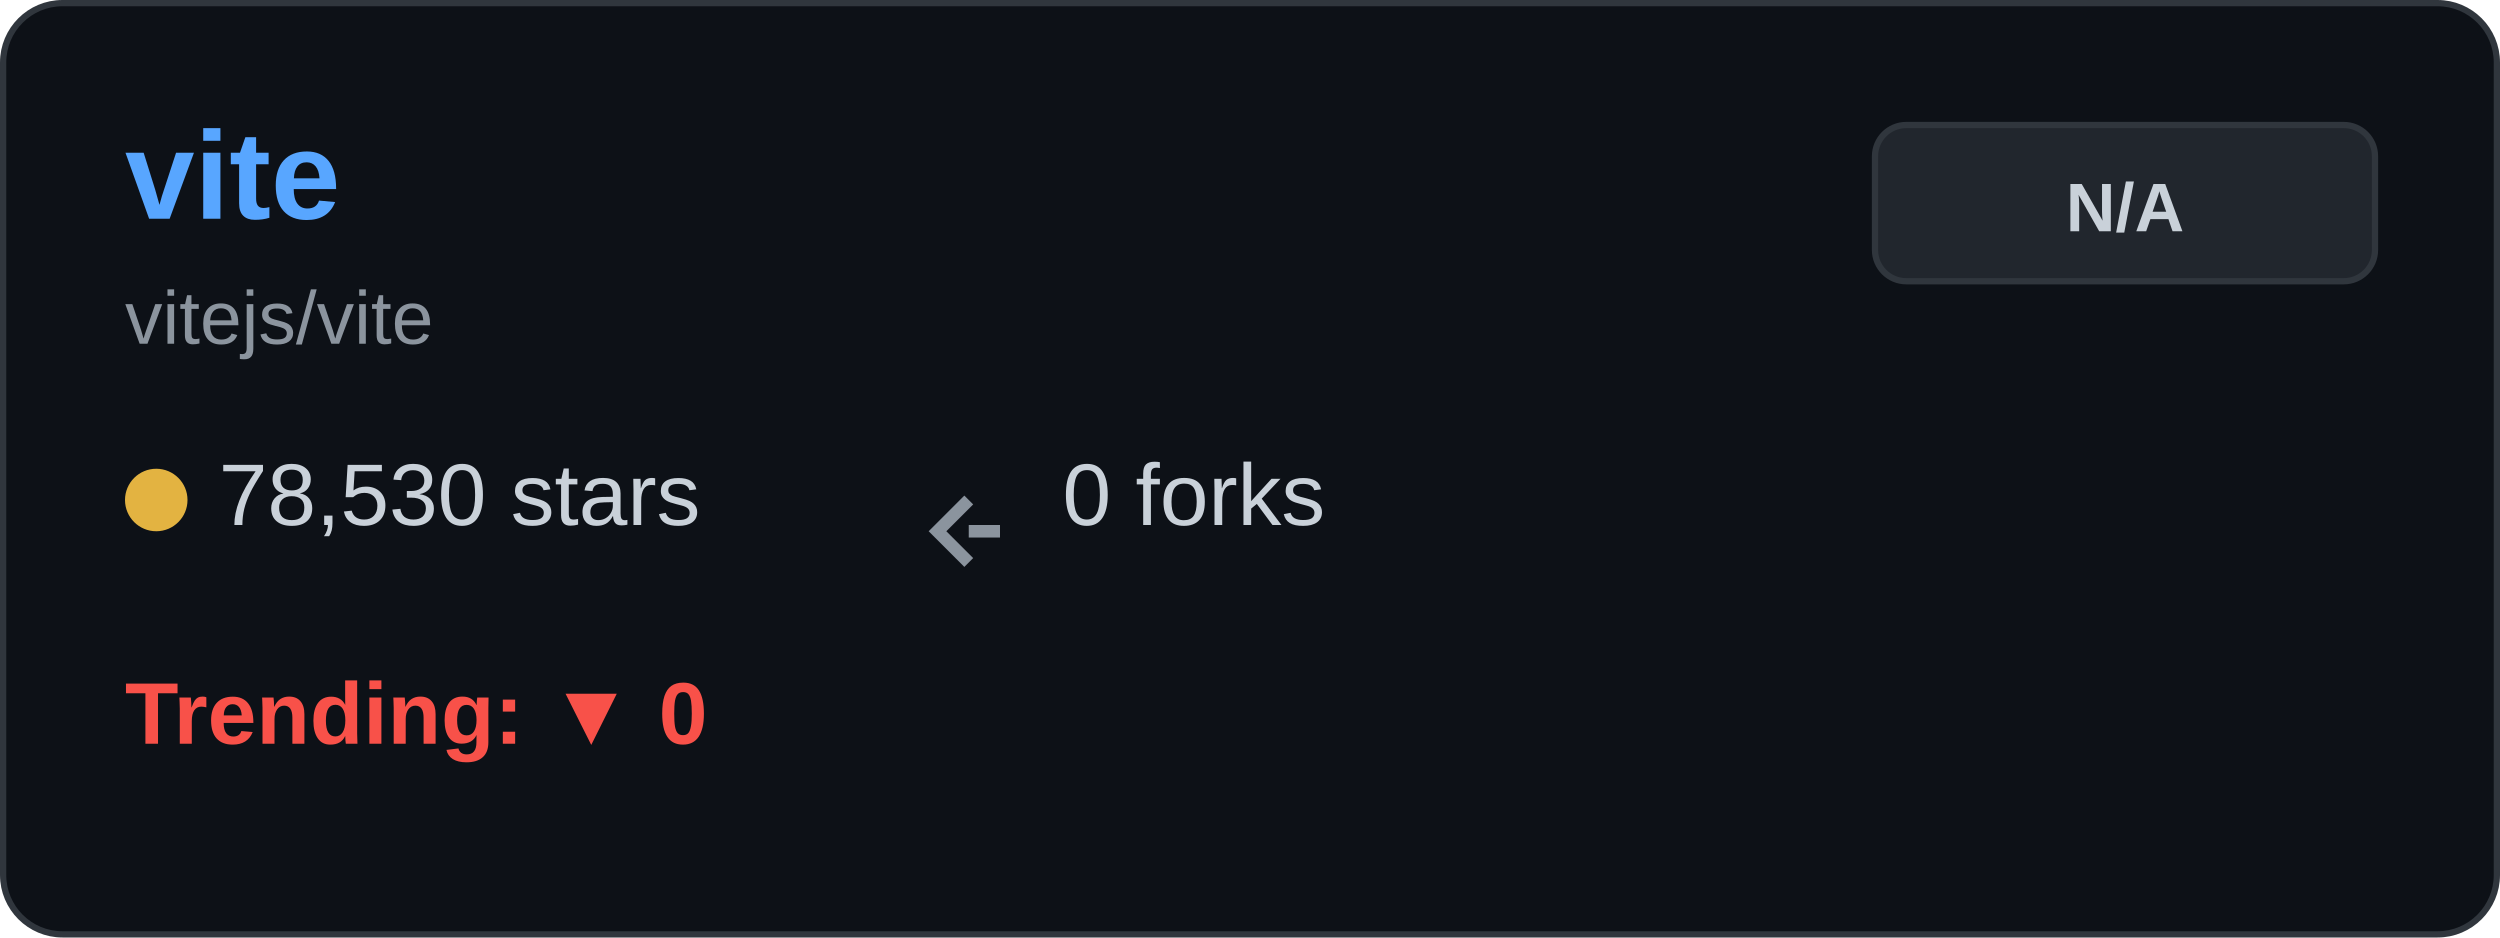
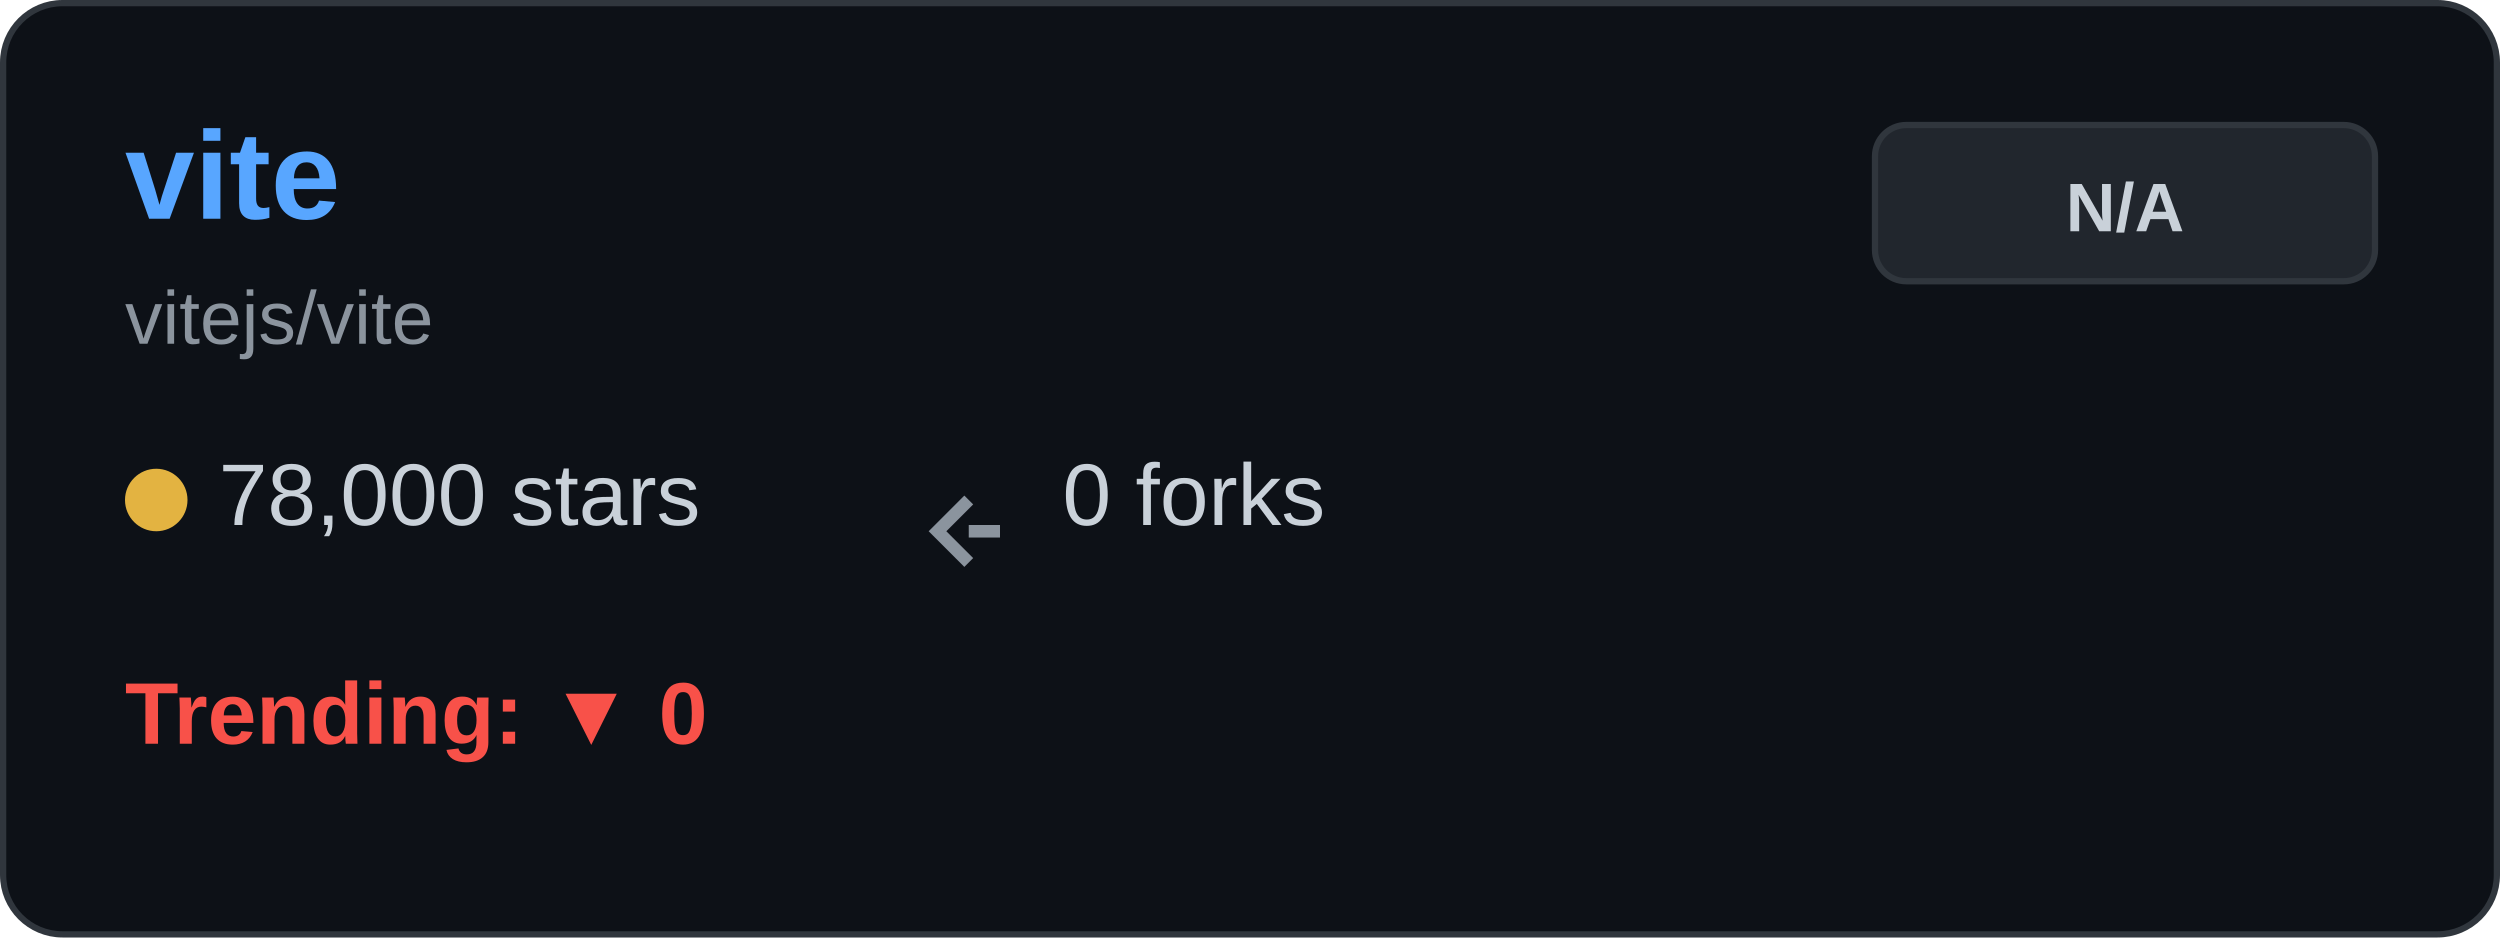
<svg xmlns="http://www.w3.org/2000/svg" width="400" height="150" viewBox="0 0 400 150" fill="none">
  <rect x="0.5" y="0.5" width="399" height="149" rx="9.5" fill="#0d1117" stroke="#30363d" />
  <text x="20" y="35" font-family="Arial, sans-serif" font-size="20" font-weight="bold" fill="#58a6ff">vite</text>
  <text x="20" y="55" font-family="Arial, sans-serif" font-size="12" fill="#8b949e">vitejs/vite</text>
  <g transform="translate(20, 80)">
    <circle cx="5" cy="0" r="5" fill="#e3b341" />
-     <text x="15" y="4" font-family="Arial, sans-serif" font-size="14" fill="#c9d1d9">78,530 stars</text>
+     <text x="15" y="4" font-family="Arial, sans-serif" font-size="14" fill="#c9d1d9">78,000 stars</text>
  </g>
  <g transform="translate(150, 80)">
    <path d="M5 0 L0 5 L5 10 M5 5 L10 5" stroke="#8b949e" stroke-width="2" fill="none" />
    <text x="20" y="4" font-family="Arial, sans-serif" font-size="14" fill="#c9d1d9">0 forks</text>
  </g>
  <g transform="translate(20, 115)">
    <text x="0" y="4" font-family="Arial, sans-serif" font-size="14" font-weight="bold" fill="#f85149">Trending: ▼ 0</text>
  </g>
  <rect x="300" y="20" width="80" height="25" rx="5" fill="#21262d" stroke="#30363d" />
  <text x="340" y="37" font-family="Arial, sans-serif" font-size="11" font-weight="bold" fill="#c9d1d9" text-anchor="middle">N/A</text>
</svg>
